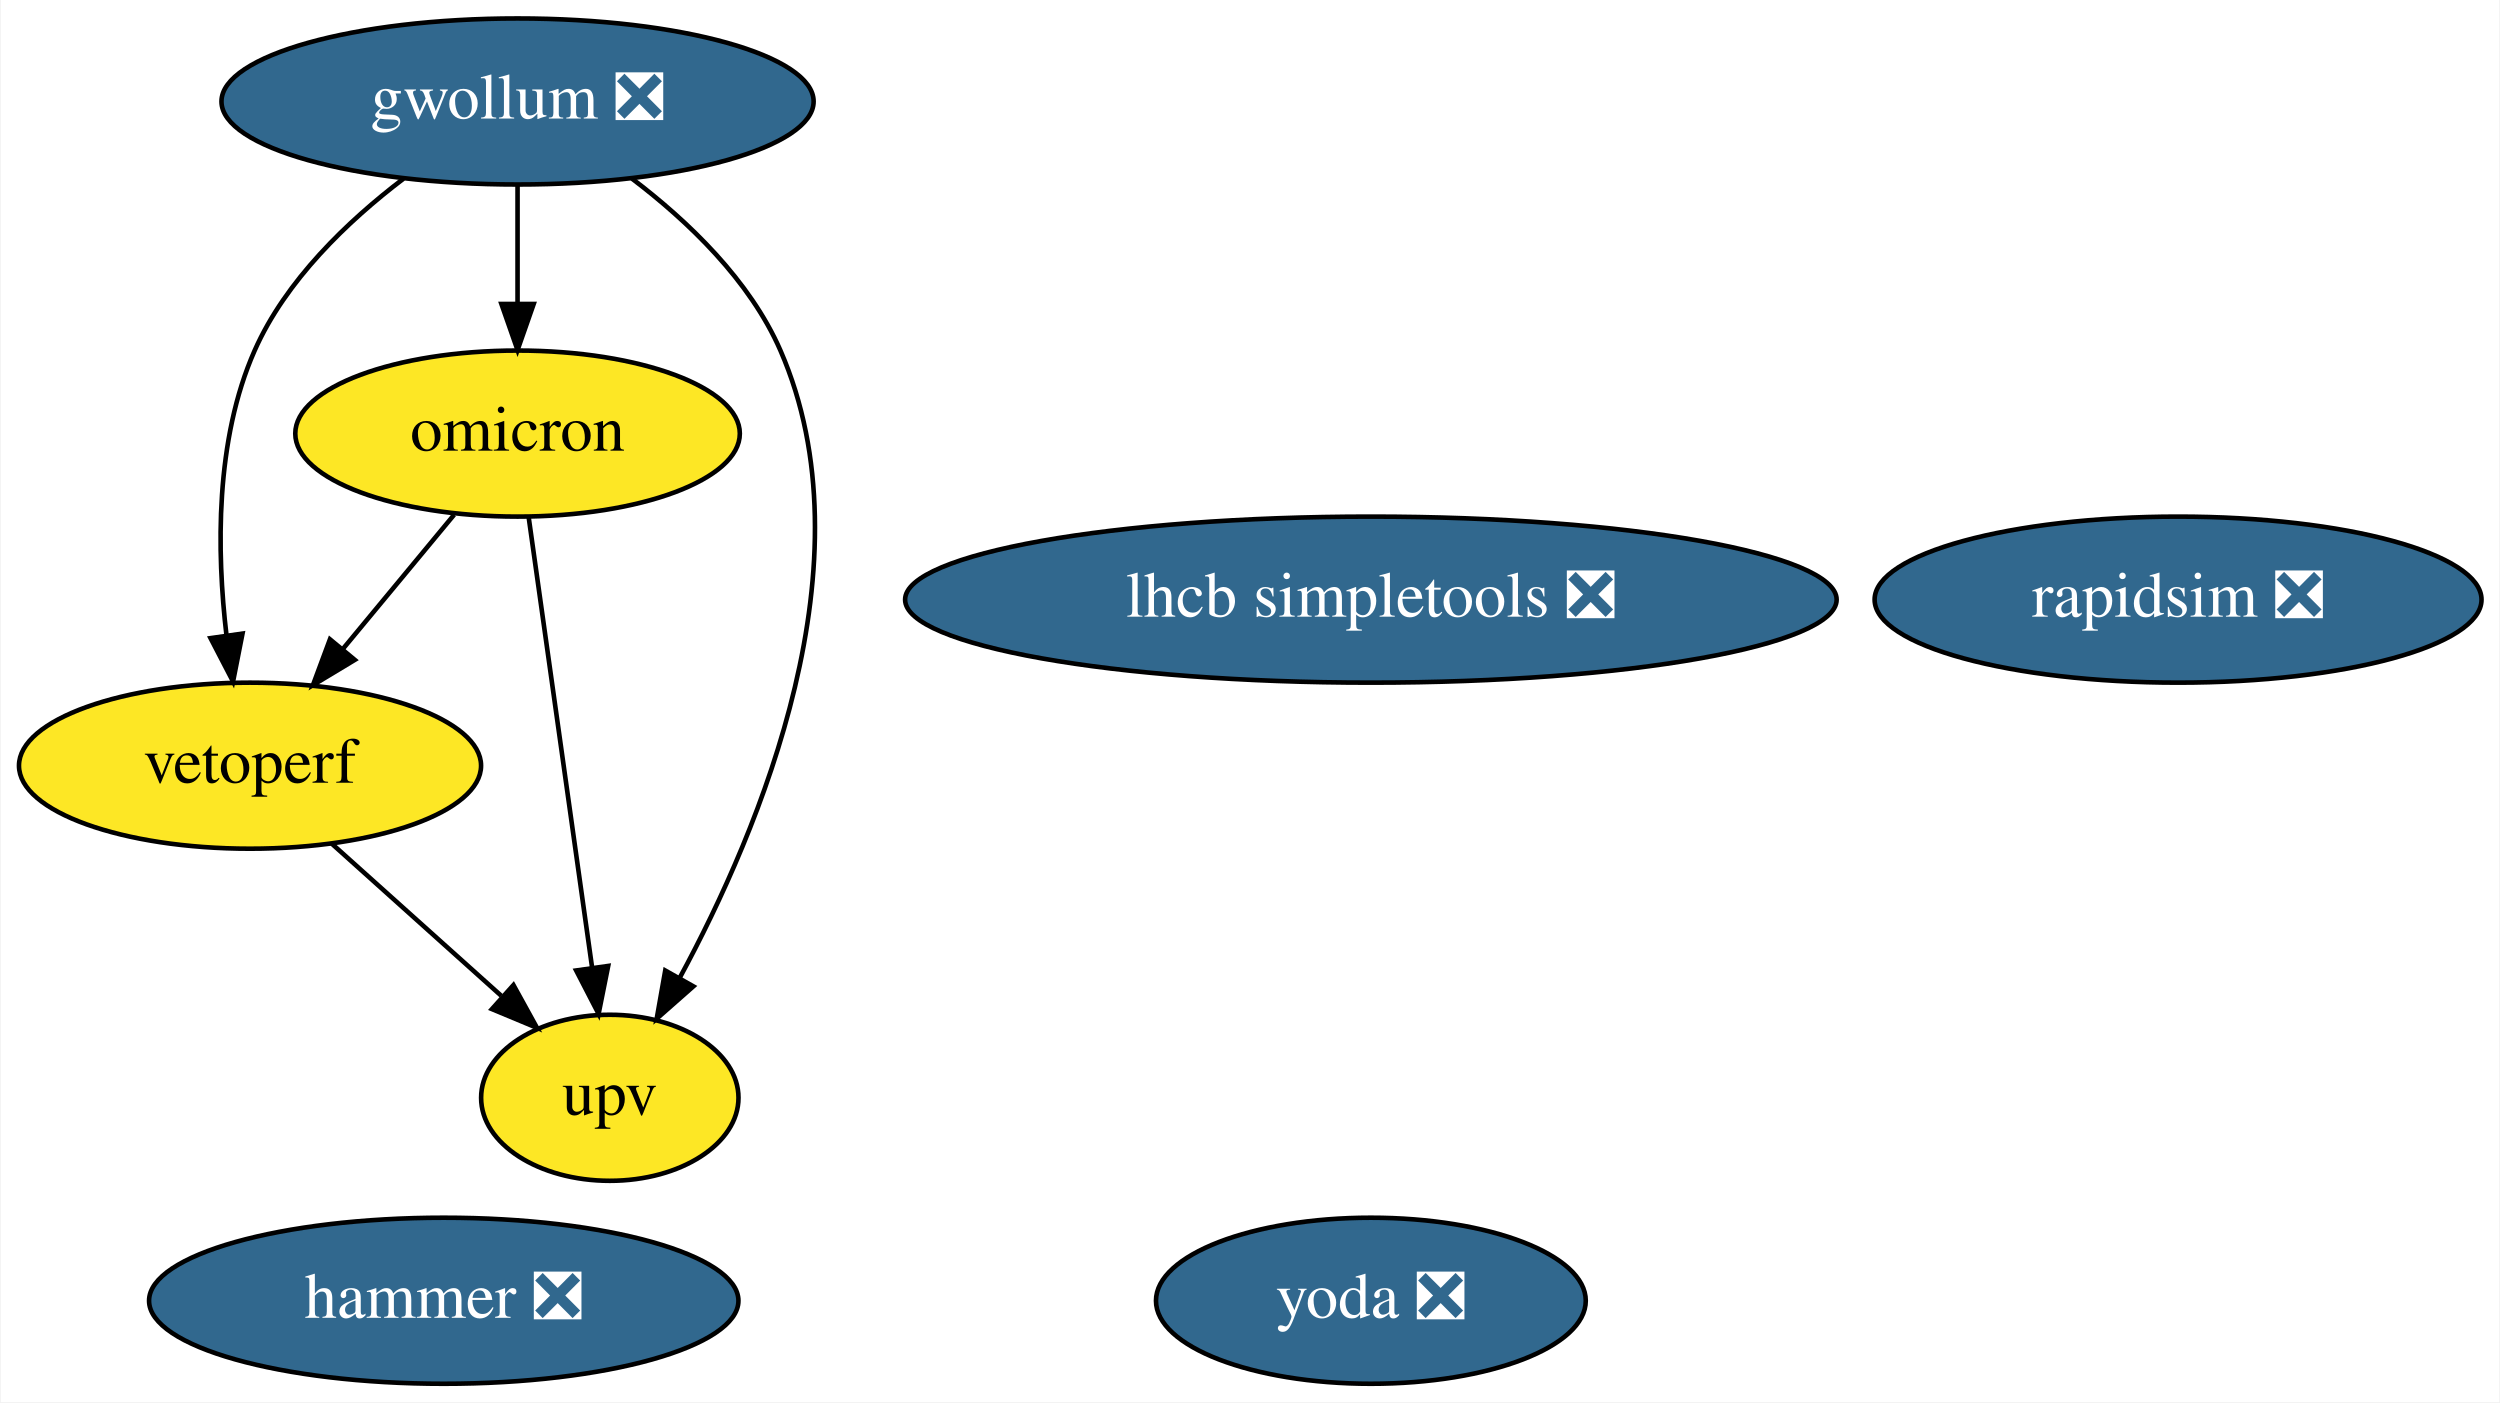
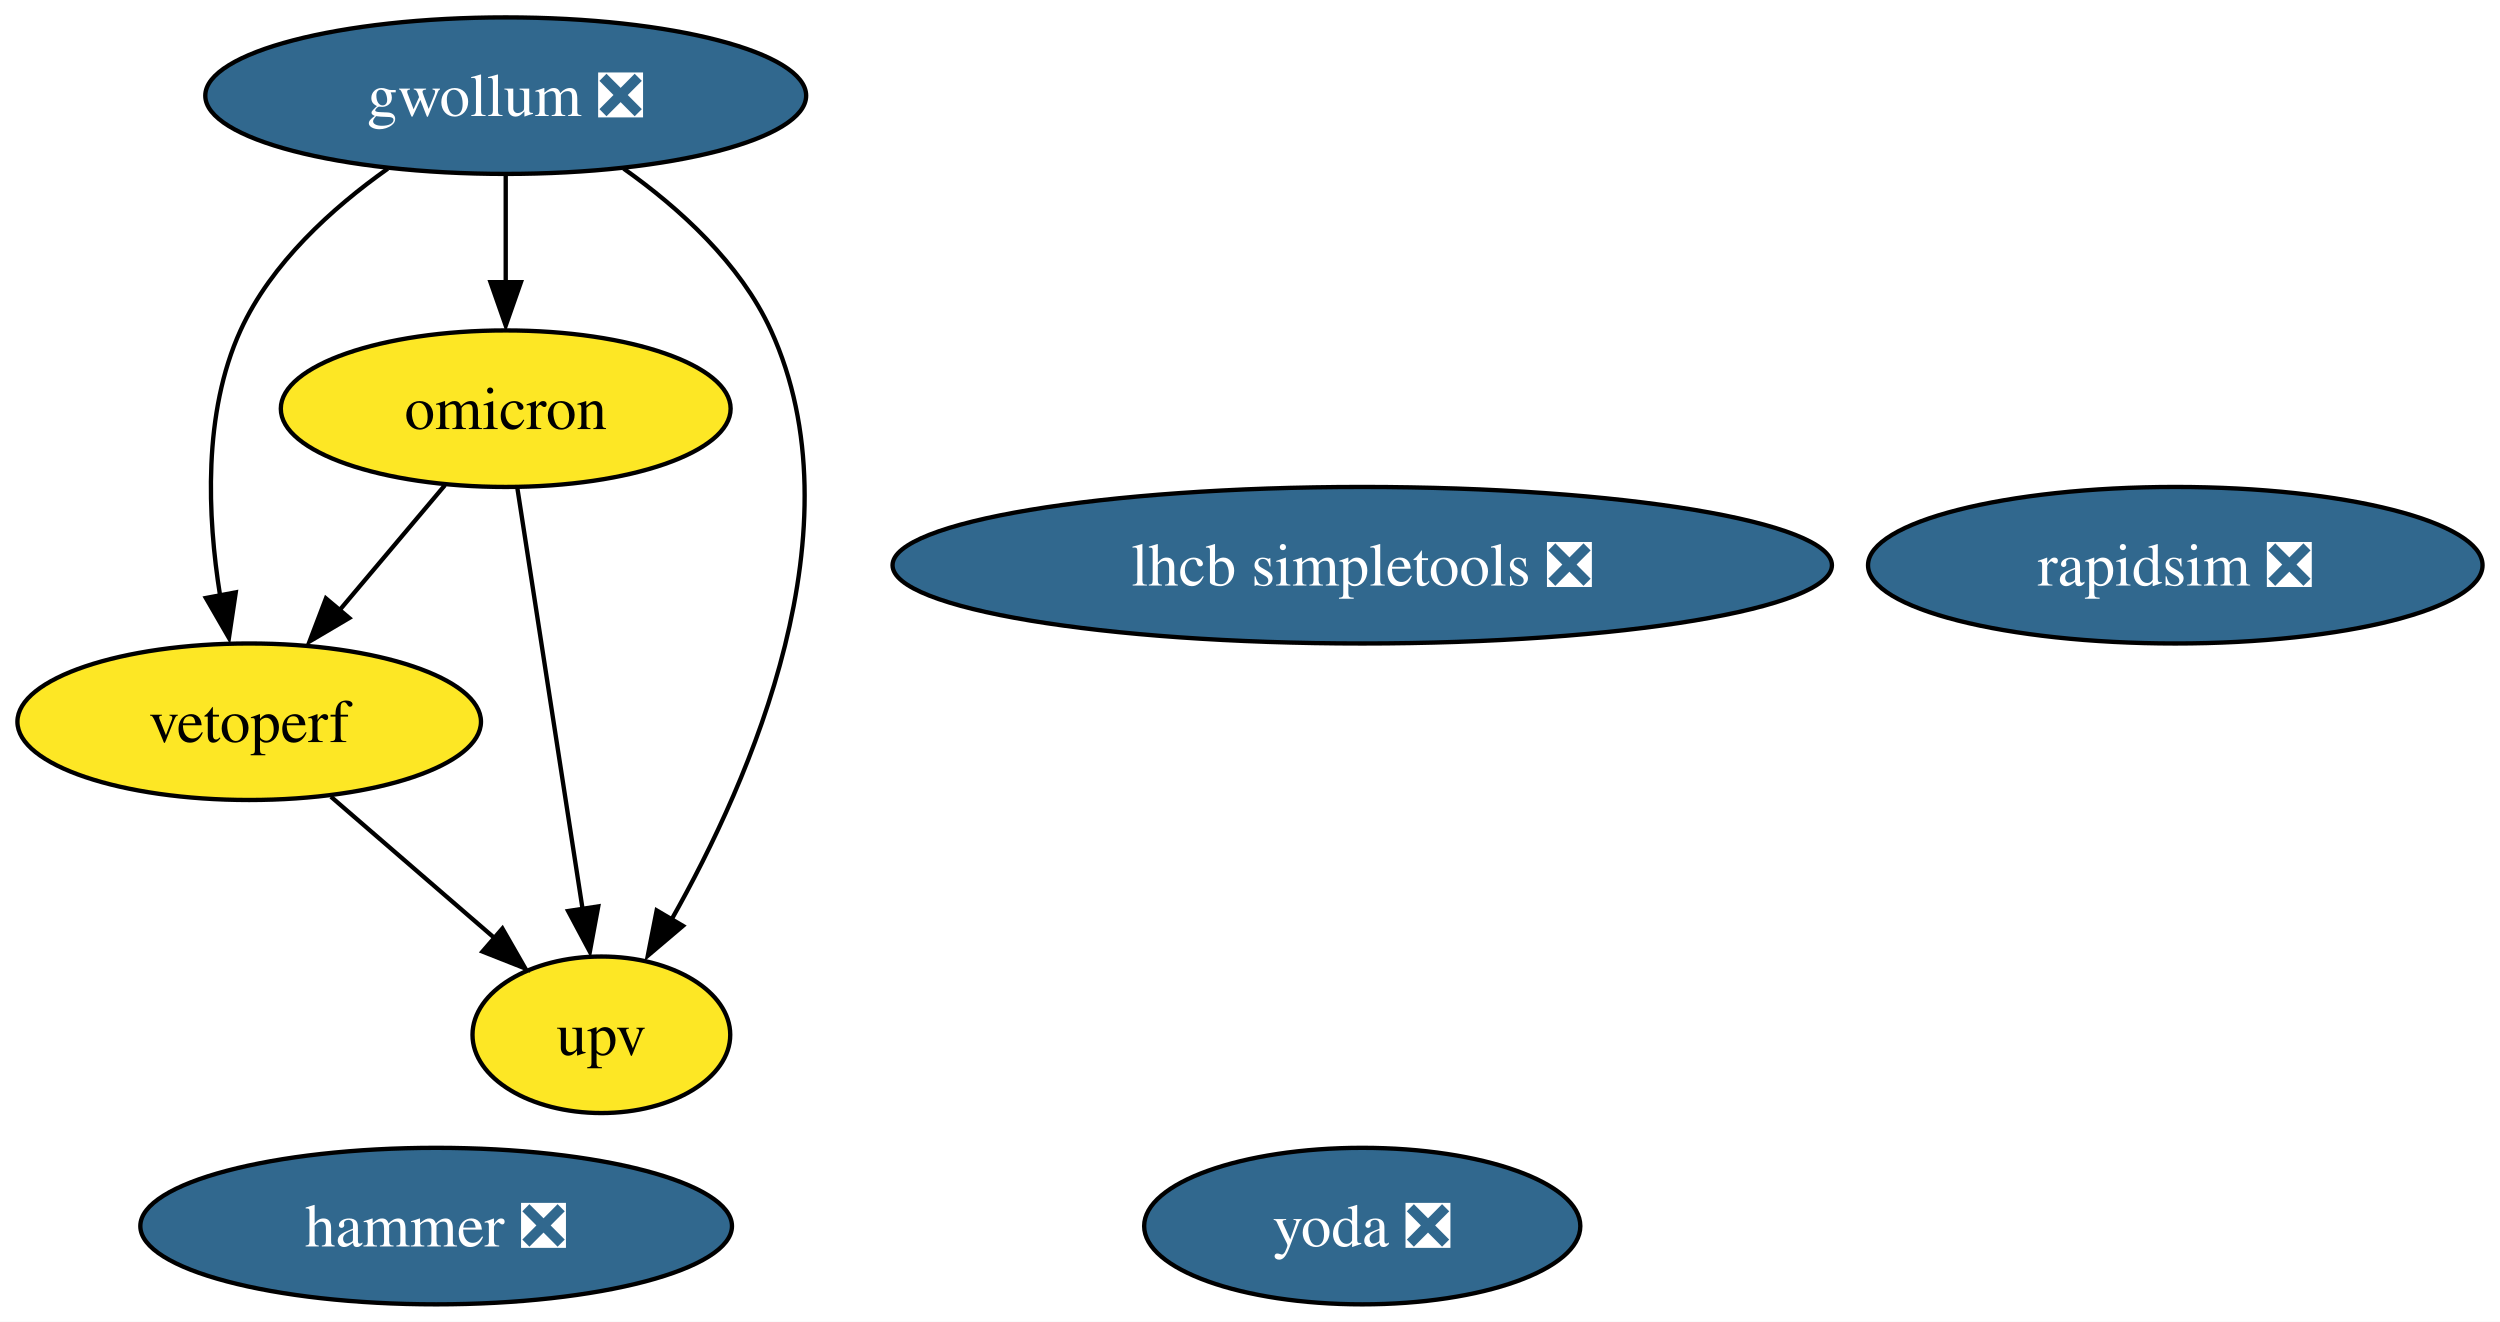
- <svg xmlns="http://www.w3.org/2000/svg" xmlns:xlink="http://www.w3.org/1999/xlink" width="542pt" height="304pt" viewBox="0.00 0.00 541.69 304.00">
+ <svg xmlns="http://www.w3.org/2000/svg" xmlns:xlink="http://www.w3.org/1999/xlink" width="575pt" height="304pt" viewBox="0.00 0.00 574.99 304.00">
  <g id="graph0" class="graph" transform="scale(1 1) rotate(0) translate(4 300)">
-     <polygon fill="white" stroke="transparent" points="-4,4 -4,-300 537.69,-300 537.69,4 -4,4" />
+     <polygon fill="white" stroke="none" points="-4,4 -4,-300 570.99,-300 570.99,4 -4,4" />
    <g id="node1" class="node">
      <g id="a_node1">
        <a xlink:href="https://github.com/conda-forge/rapidsim-feedstock/pull/22" xlink:title="rapidsim ❎">
-           <ellipse fill="#31688e" stroke="black" cx="468.05" cy="-170" rx="65.79" ry="18" />
-           <text text-anchor="middle" x="468.05" y="-166.3" font-family="Times,serif" font-size="14.00" fill="white">rapidsim ❎</text>
+           <ellipse fill="#31688e" stroke="black" cx="496.31" cy="-170" rx="70.67" ry="18" />
+           <text text-anchor="middle" x="496.31" y="-165.32" font-family="Times,serif" font-size="14.00" fill="white">rapidsim ❎</text>
        </a>
      </g>
    </g>
    <g id="node2" class="node">
      <g id="a_node2">
        <a xlink:href="https://github.com/conda-forge/lhcb-simpletools-feedstock/pull/26" xlink:title="lhcb simpletools ❎">
-           <ellipse fill="#31688e" stroke="black" cx="293.05" cy="-170" rx="100.98" ry="18" />
-           <text text-anchor="middle" x="293.05" y="-166.3" font-family="Times,serif" font-size="14.00" fill="white">lhcb simpletools ❎</text>
+           <ellipse fill="#31688e" stroke="black" cx="309.31" cy="-170" rx="108.03" ry="18" />
+           <text text-anchor="middle" x="309.31" y="-165.32" font-family="Times,serif" font-size="14.00" fill="white">lhcb simpletools ❎</text>
        </a>
      </g>
    </g>
    <g id="node3" class="node">
      <g id="a_node3">
        <a xlink:href="https://github.com/conda-forge/gwollum-feedstock/pull/43" xlink:title="gwollum ❎">
-           <ellipse fill="#31688e" stroke="black" cx="108.05" cy="-278" rx="64.19" ry="18" />
-           <text text-anchor="middle" x="108.05" y="-274.3" font-family="Times,serif" font-size="14.00" fill="white">gwollum ❎</text>
+           <ellipse fill="#31688e" stroke="black" cx="112.31" cy="-278" rx="69.1" ry="18" />
+           <text text-anchor="middle" x="112.31" y="-273.32" font-family="Times,serif" font-size="14.00" fill="white">gwollum ❎</text>
        </a>
      </g>
    </g>
    <g id="node4" class="node">
      <g id="a_node4">
        <a xlink:href="https://github.com/conda-forge/omicron-feedstock" xlink:title="omicron">
-           <ellipse fill="#fde725" stroke="black" cx="108.05" cy="-206" rx="48.19" ry="18" />
-           <text text-anchor="middle" x="108.05" y="-202.3" font-family="Times,serif" font-size="14.00">omicron</text>
+           <ellipse fill="#fde725" stroke="black" cx="112.31" cy="-206" rx="51.73" ry="18" />
+           <text text-anchor="middle" x="112.31" y="-201.32" font-family="Times,serif" font-size="14.00">omicron</text>
        </a>
      </g>
    </g>
    <g id="edge1" class="edge">
-       <path fill="none" stroke="black" d="M108.05,-259.7C108.05,-251.98 108.05,-242.71 108.05,-234.11" />
-       <polygon fill="black" stroke="black" points="111.55,-234.1 108.05,-224.1 104.55,-234.1 111.55,-234.1" />
+       <path fill="none" stroke="black" d="M112.31,-259.7C112.31,-252.24 112.31,-243.32 112.31,-234.97" />
+       <polygon fill="black" stroke="black" points="115.81,-235.1 112.31,-225.1 108.81,-235.1 115.81,-235.1" />
    </g>
    <g id="node7" class="node">
      <g id="a_node7">
        <a xlink:href="https://github.com/conda-forge/vetoperf-feedstock" xlink:title="vetoperf">
-           <ellipse fill="#fde725" stroke="black" cx="50.05" cy="-134" rx="50.09" ry="18" />
-           <text text-anchor="middle" x="50.05" y="-130.3" font-family="Times,serif" font-size="14.00">vetoperf</text>
+           <ellipse fill="#fde725" stroke="black" cx="53.31" cy="-134" rx="53.31" ry="18" />
+           <text text-anchor="middle" x="53.31" y="-129.32" font-family="Times,serif" font-size="14.00">vetoperf</text>
        </a>
      </g>
    </g>
    <g id="edge3" class="edge">
-       <path fill="none" stroke="black" d="M83.32,-261.26C71.19,-252.03 57.77,-239.2 51.05,-224 42.48,-204.63 42.8,-180.48 44.95,-162.23" />
-       <polygon fill="black" stroke="black" points="48.42,-162.64 46.37,-152.24 41.49,-161.65 48.42,-162.64" />
+       <path fill="none" stroke="black" d="M85.19,-261.21C72.37,-252.13 58.35,-239.45 51.31,-224 42.65,-204.99 43.69,-181.24 46.61,-163.06" />
+       <polygon fill="black" stroke="black" points="50.22,-163.76 48.65,-153.29 43.35,-162.46 50.22,-163.76" />
    </g>
    <g id="node8" class="node">
      <g id="a_node8">
        <a xlink:href="https://github.com/conda-forge/upv-feedstock" xlink:title="upv">
-           <ellipse fill="#fde725" stroke="black" cx="128.05" cy="-62" rx="27.9" ry="18" />
-           <text text-anchor="middle" x="128.05" y="-58.3" font-family="Times,serif" font-size="14.00">upv</text>
+           <ellipse fill="#fde725" stroke="black" cx="134.31" cy="-62" rx="29.64" ry="18" />
+           <text text-anchor="middle" x="134.31" y="-57.33" font-family="Times,serif" font-size="14.00">upv</text>
        </a>
      </g>
    </g>
    <g id="edge2" class="edge">
-       <path fill="none" stroke="black" d="M132.84,-261.29C144.99,-252.07 158.41,-239.24 165.05,-224 184.96,-178.29 160.77,-120.42 143.19,-87.98" />
-       <polygon fill="black" stroke="black" points="146.17,-86.16 138.22,-79.15 140.07,-89.59 146.17,-86.16" />
+       <path fill="none" stroke="black" d="M139.44,-261.21C152.26,-252.13 166.27,-239.45 173.31,-224 193.96,-178.7 168.86,-121.06 150.43,-88.47" />
+       <polygon fill="black" stroke="black" points="153.07,-87.05 144.99,-80.2 147.03,-90.6 153.07,-87.05" />
    </g>
    <g id="edge5" class="edge">
-       <path fill="none" stroke="black" d="M94.3,-188.41C87.08,-179.69 78.09,-168.85 70.1,-159.21" />
-       <polygon fill="black" stroke="black" points="72.77,-156.94 63.69,-151.47 67.38,-161.4 72.77,-156.94" />
+       <path fill="none" stroke="black" d="M98.33,-188.41C91.13,-179.87 82.2,-169.28 74.2,-159.79" />
+       <polygon fill="black" stroke="black" points="76.32,-157.86 67.19,-152.47 70.96,-162.37 76.32,-157.86" />
    </g>
    <g id="edge4" class="edge">
-       <path fill="none" stroke="black" d="M110.46,-187.87C113.87,-163.67 120.13,-119.21 124.19,-90.39" />
-       <polygon fill="black" stroke="black" points="127.7,-90.58 125.62,-80.19 120.76,-89.6 127.7,-90.58" />
+       <path fill="none" stroke="black" d="M115.01,-187.59C118.76,-163.4 125.58,-119.36 130.03,-90.65" />
+       <polygon fill="black" stroke="black" points="133.59,-91.53 131.66,-81.11 126.67,-90.46 133.59,-91.53" />
    </g>
    <g id="node5" class="node">
      <g id="a_node5">
        <a xlink:href="https://github.com/conda-forge/hammer-feedstock/pull/32" xlink:title="hammer ❎">
-           <ellipse fill="#31688e" stroke="black" cx="92.05" cy="-18" rx="63.89" ry="18" />
-           <text text-anchor="middle" x="92.05" y="-14.3" font-family="Times,serif" font-size="14.00" fill="white">hammer ❎</text>
+           <ellipse fill="#31688e" stroke="black" cx="96.31" cy="-18" rx="68.04" ry="18" />
+           <text text-anchor="middle" x="96.31" y="-13.32" font-family="Times,serif" font-size="14.00" fill="white">hammer ❎</text>
        </a>
      </g>
    </g>
    <g id="node6" class="node">
      <g id="a_node6">
        <a xlink:href="https://github.com/conda-forge/yoda-feedstock/pull/26" xlink:title="yoda ❎">
-           <ellipse fill="#31688e" stroke="black" cx="293.05" cy="-18" rx="46.59" ry="18" />
-           <text text-anchor="middle" x="293.05" y="-14.3" font-family="Times,serif" font-size="14.00" fill="white">yoda ❎</text>
+           <ellipse fill="#31688e" stroke="black" cx="309.31" cy="-18" rx="50.16" ry="18" />
+           <text text-anchor="middle" x="309.31" y="-13.32" font-family="Times,serif" font-size="14.00" fill="white">yoda ❎</text>
        </a>
      </g>
    </g>
    <g id="edge6" class="edge">
-       <path fill="none" stroke="black" d="M67.74,-117.12C78.63,-107.35 92.7,-94.72 104.52,-84.11" />
-       <polygon fill="black" stroke="black" points="107.16,-86.44 112.27,-77.16 102.49,-81.23 107.16,-86.44" />
+       <path fill="none" stroke="black" d="M72.1,-116.76C83.23,-107.14 97.47,-94.84 109.52,-84.43" />
+       <polygon fill="black" stroke="black" points="111.55,-86.44 116.82,-77.25 106.97,-81.14 111.55,-86.44" />
    </g>
  </g>
</svg>
